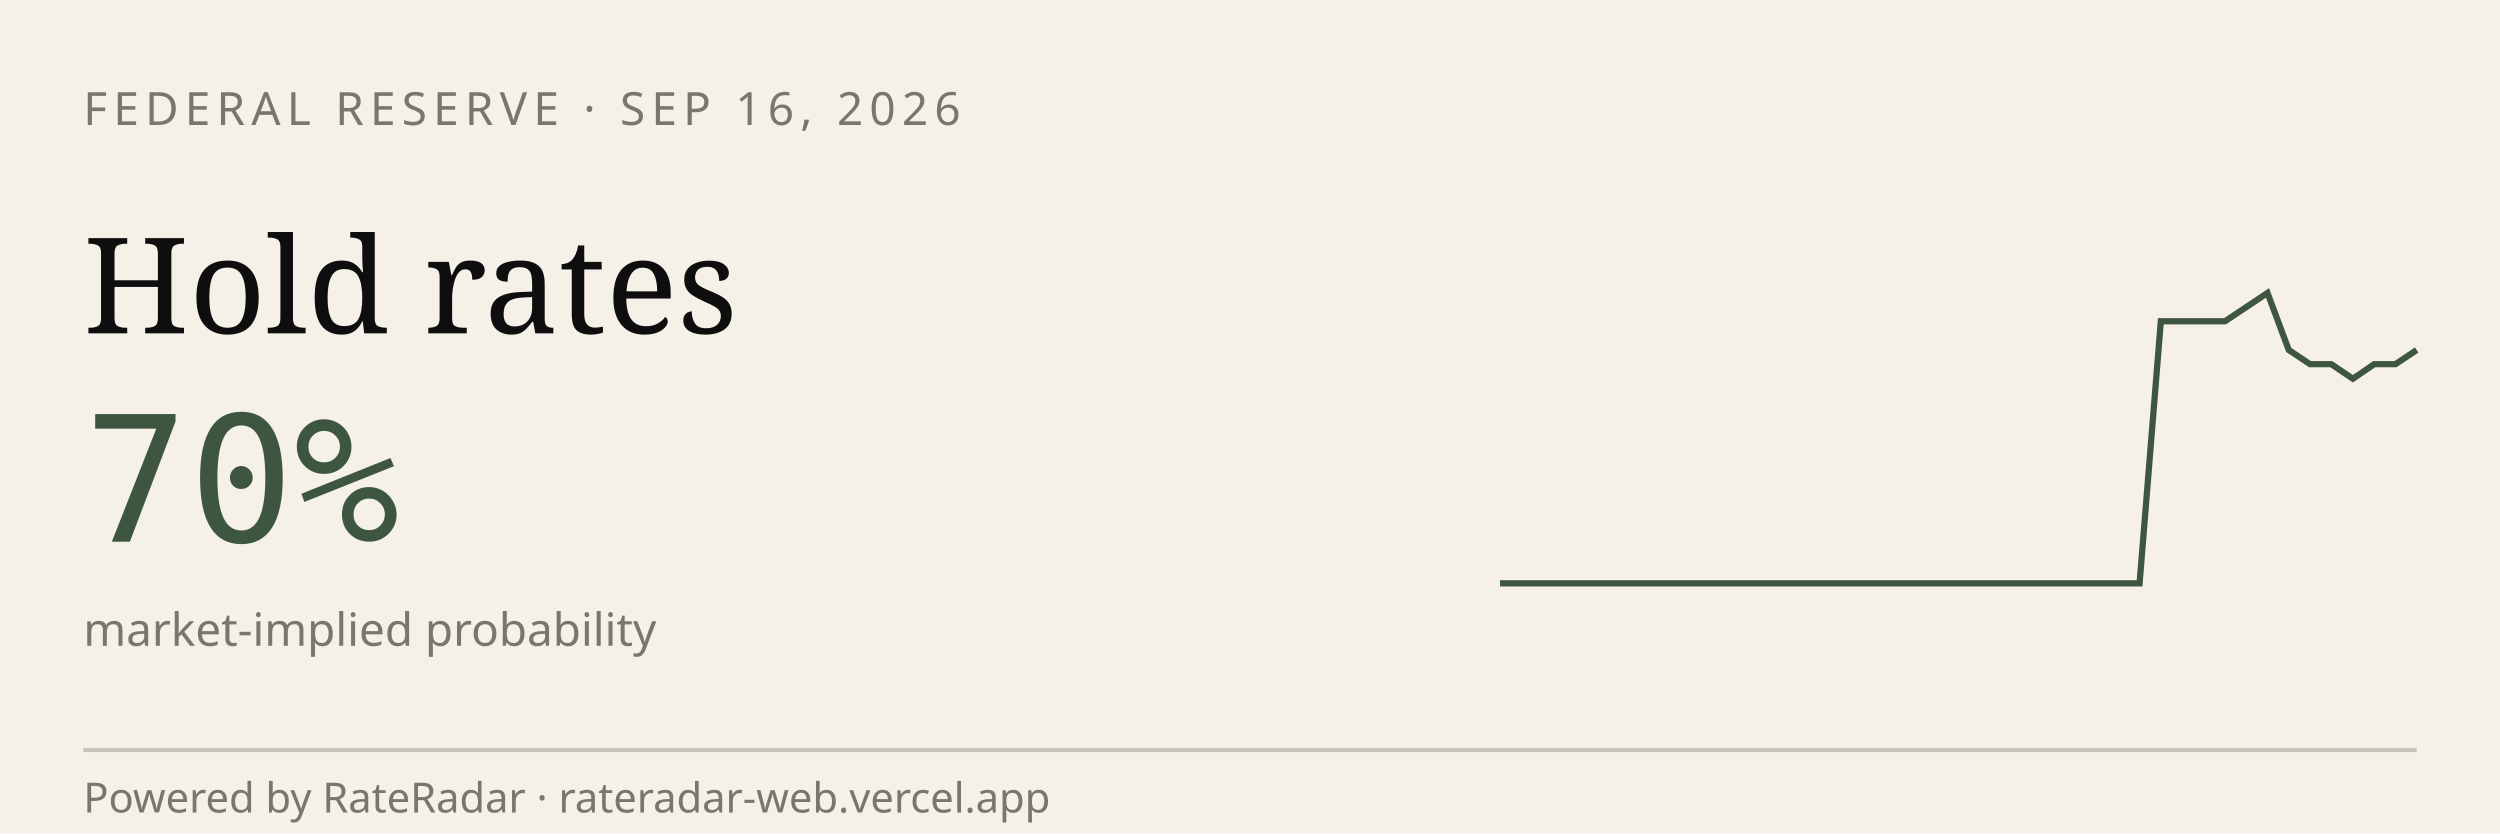
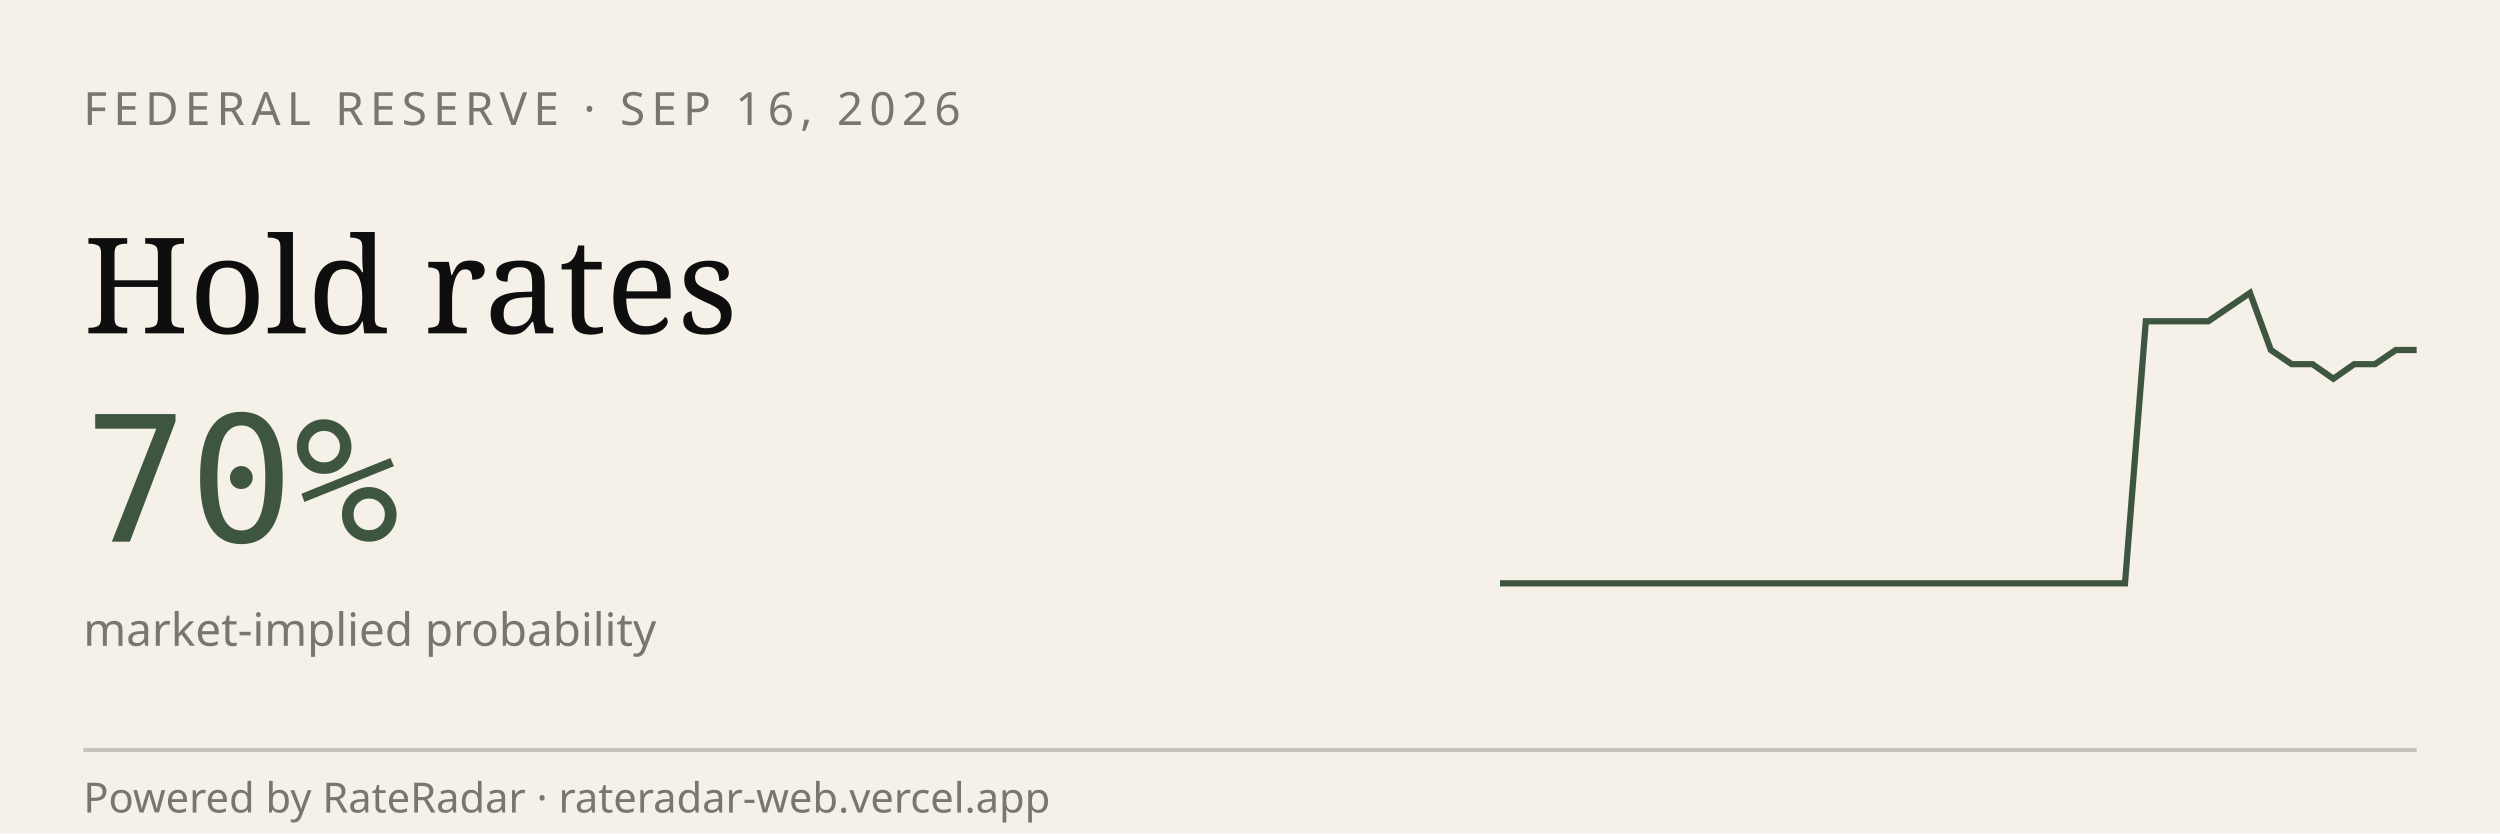
<svg xmlns="http://www.w3.org/2000/svg" viewBox="0 0 600 200" width="600" height="200" role="img" aria-label="RateRadar live odds for FED 2026-09-16">
  <rect width="600" height="200" fill="#F5F1E8" />
  <text x="20" y="30" font-family="sans-serif" font-size="11" letter-spacing="1.5" fill="#7A7570">FEDERAL RESERVE · SEP 16, 2026</text>
  <text x="20" y="80" font-family="Georgia, serif" font-size="32" fill="#0E0E0E">Hold rates</text>
  <text x="20" y="130" font-family="monospace" font-size="42" fill="#3E5640">70%</text>
  <text x="20" y="155" font-family="sans-serif" font-size="11" fill="#7A7570">market-implied probability</text>
-   <path d="M 360.0,140.0 L 365.1,140.0 L 370.2,140.0 L 375.3,140.0 L 380.5,140.0 L 385.6,140.0 L 390.7,140.0 L 395.8,140.0 L 400.9,140.0 L 406.0,140.0 L 411.2,140.0 L 416.3,140.0 L 421.4,140.0 L 426.5,140.0 L 431.6,140.0 L 436.7,140.0 L 441.9,140.0 L 447.0,140.0 L 452.1,140.0 L 457.2,140.0 L 462.3,140.0 L 467.4,140.0 L 472.6,140.0 L 477.7,140.0 L 482.8,140.0 L 487.9,140.0 L 493.0,140.0 L 498.1,140.0 L 503.3,140.0 L 508.4,140.0 L 513.5,140.0 L 518.6,77.1 L 523.7,77.1 L 528.8,77.1 L 534.0,77.1 L 539.1,73.7 L 544.2,70.3 L 549.3,84.0 L 554.4,87.4 L 559.5,87.4 L 564.7,90.9 L 569.8,87.4 L 574.9,87.4 L 580.0,84.0" stroke="#3E5640" stroke-width="1.5" fill="none" />
+   <path d="M 360.0,140.0 L 365.0,140.0 L 370.0,140.0 L 375.0,140.0 L 380.0,140.0 L 385.0,140.0 L 390.0,140.0 L 395.0,140.0 L 400.0,140.0 L 405.0,140.0 L 410.0,140.0 L 415.0,140.0 L 420.0,140.0 L 425.0,140.0 L 430.0,140.0 L 435.0,140.0 L 440.0,140.0 L 445.0,140.0 L 450.0,140.0 L 455.0,140.0 L 460.0,140.0 L 465.0,140.0 L 470.0,140.0 L 475.0,140.0 L 480.0,140.0 L 485.0,140.0 L 490.0,140.0 L 495.0,140.0 L 500.0,140.0 L 505.0,140.0 L 510.0,140.0 L 515.0,77.1 L 520.0,77.1 L 525.0,77.1 L 530.0,77.1 L 535.0,73.7 L 540.0,70.3 L 545.0,84.0 L 550.0,87.4 L 555.0,87.4 L 560.0,90.9 L 565.0,87.4 L 570.0,87.4 L 575.0,84.0 L 580.0,84.0" stroke="#3E5640" stroke-width="1.5" fill="none" />
  <line x1="20" y1="180" x2="580" y2="180" stroke="#0E0E0E33" />
  <text x="20" y="195" font-family="sans-serif" font-size="10" fill="#7A7570">Powered by RateRadar · rateradar-web.vercel.app</text>
</svg>
